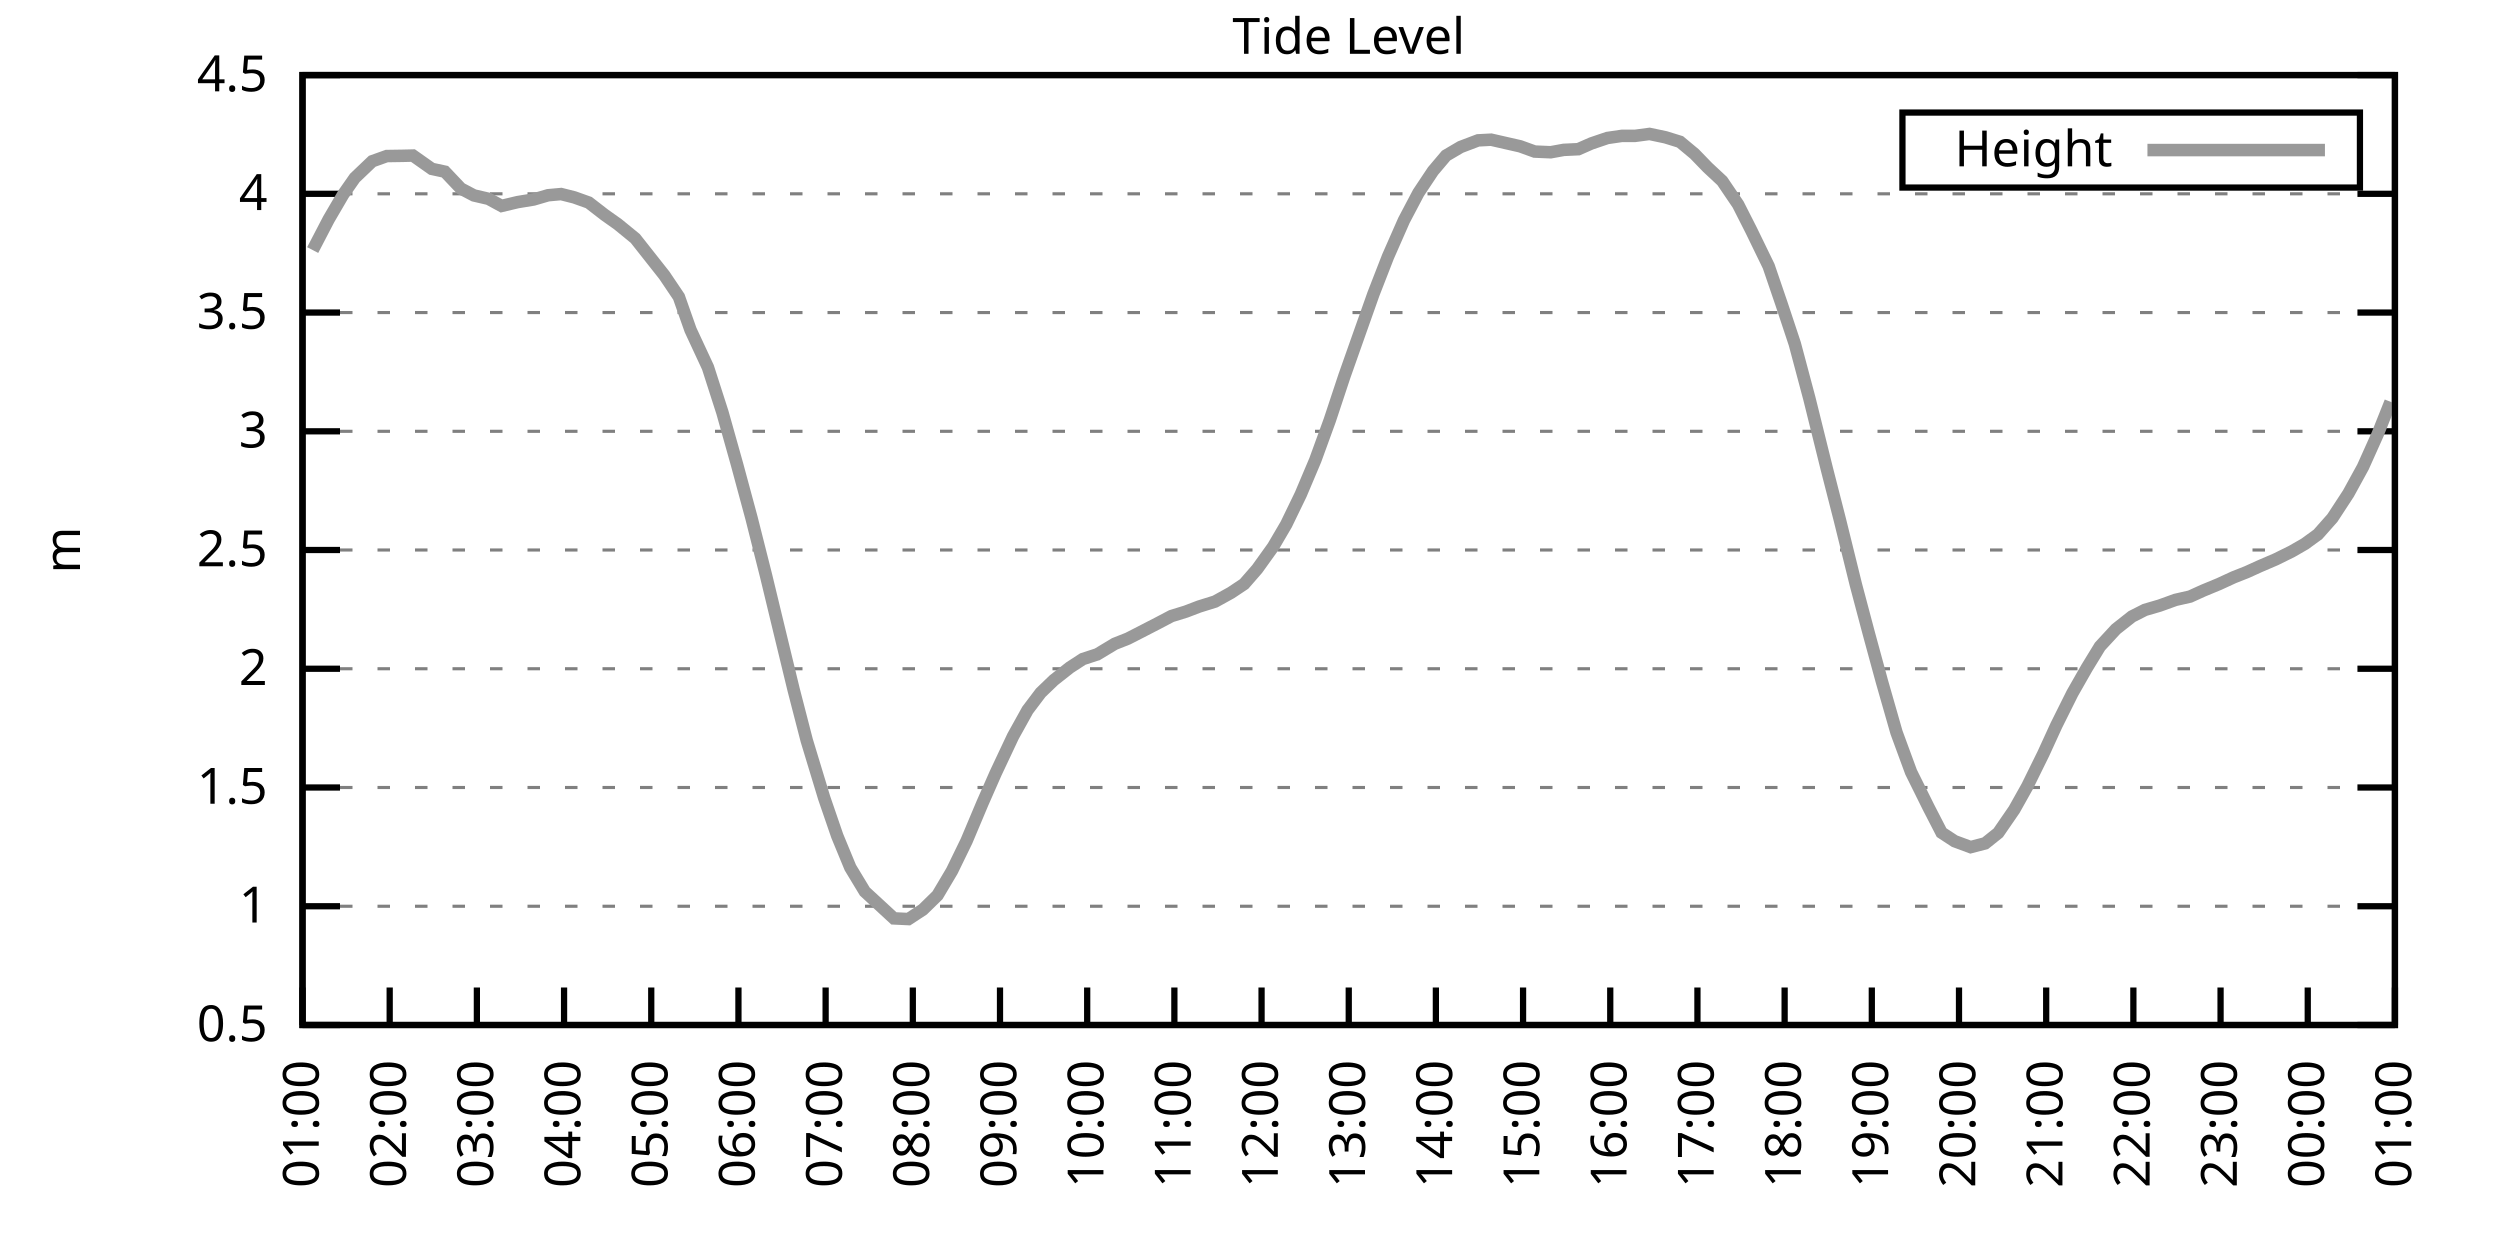
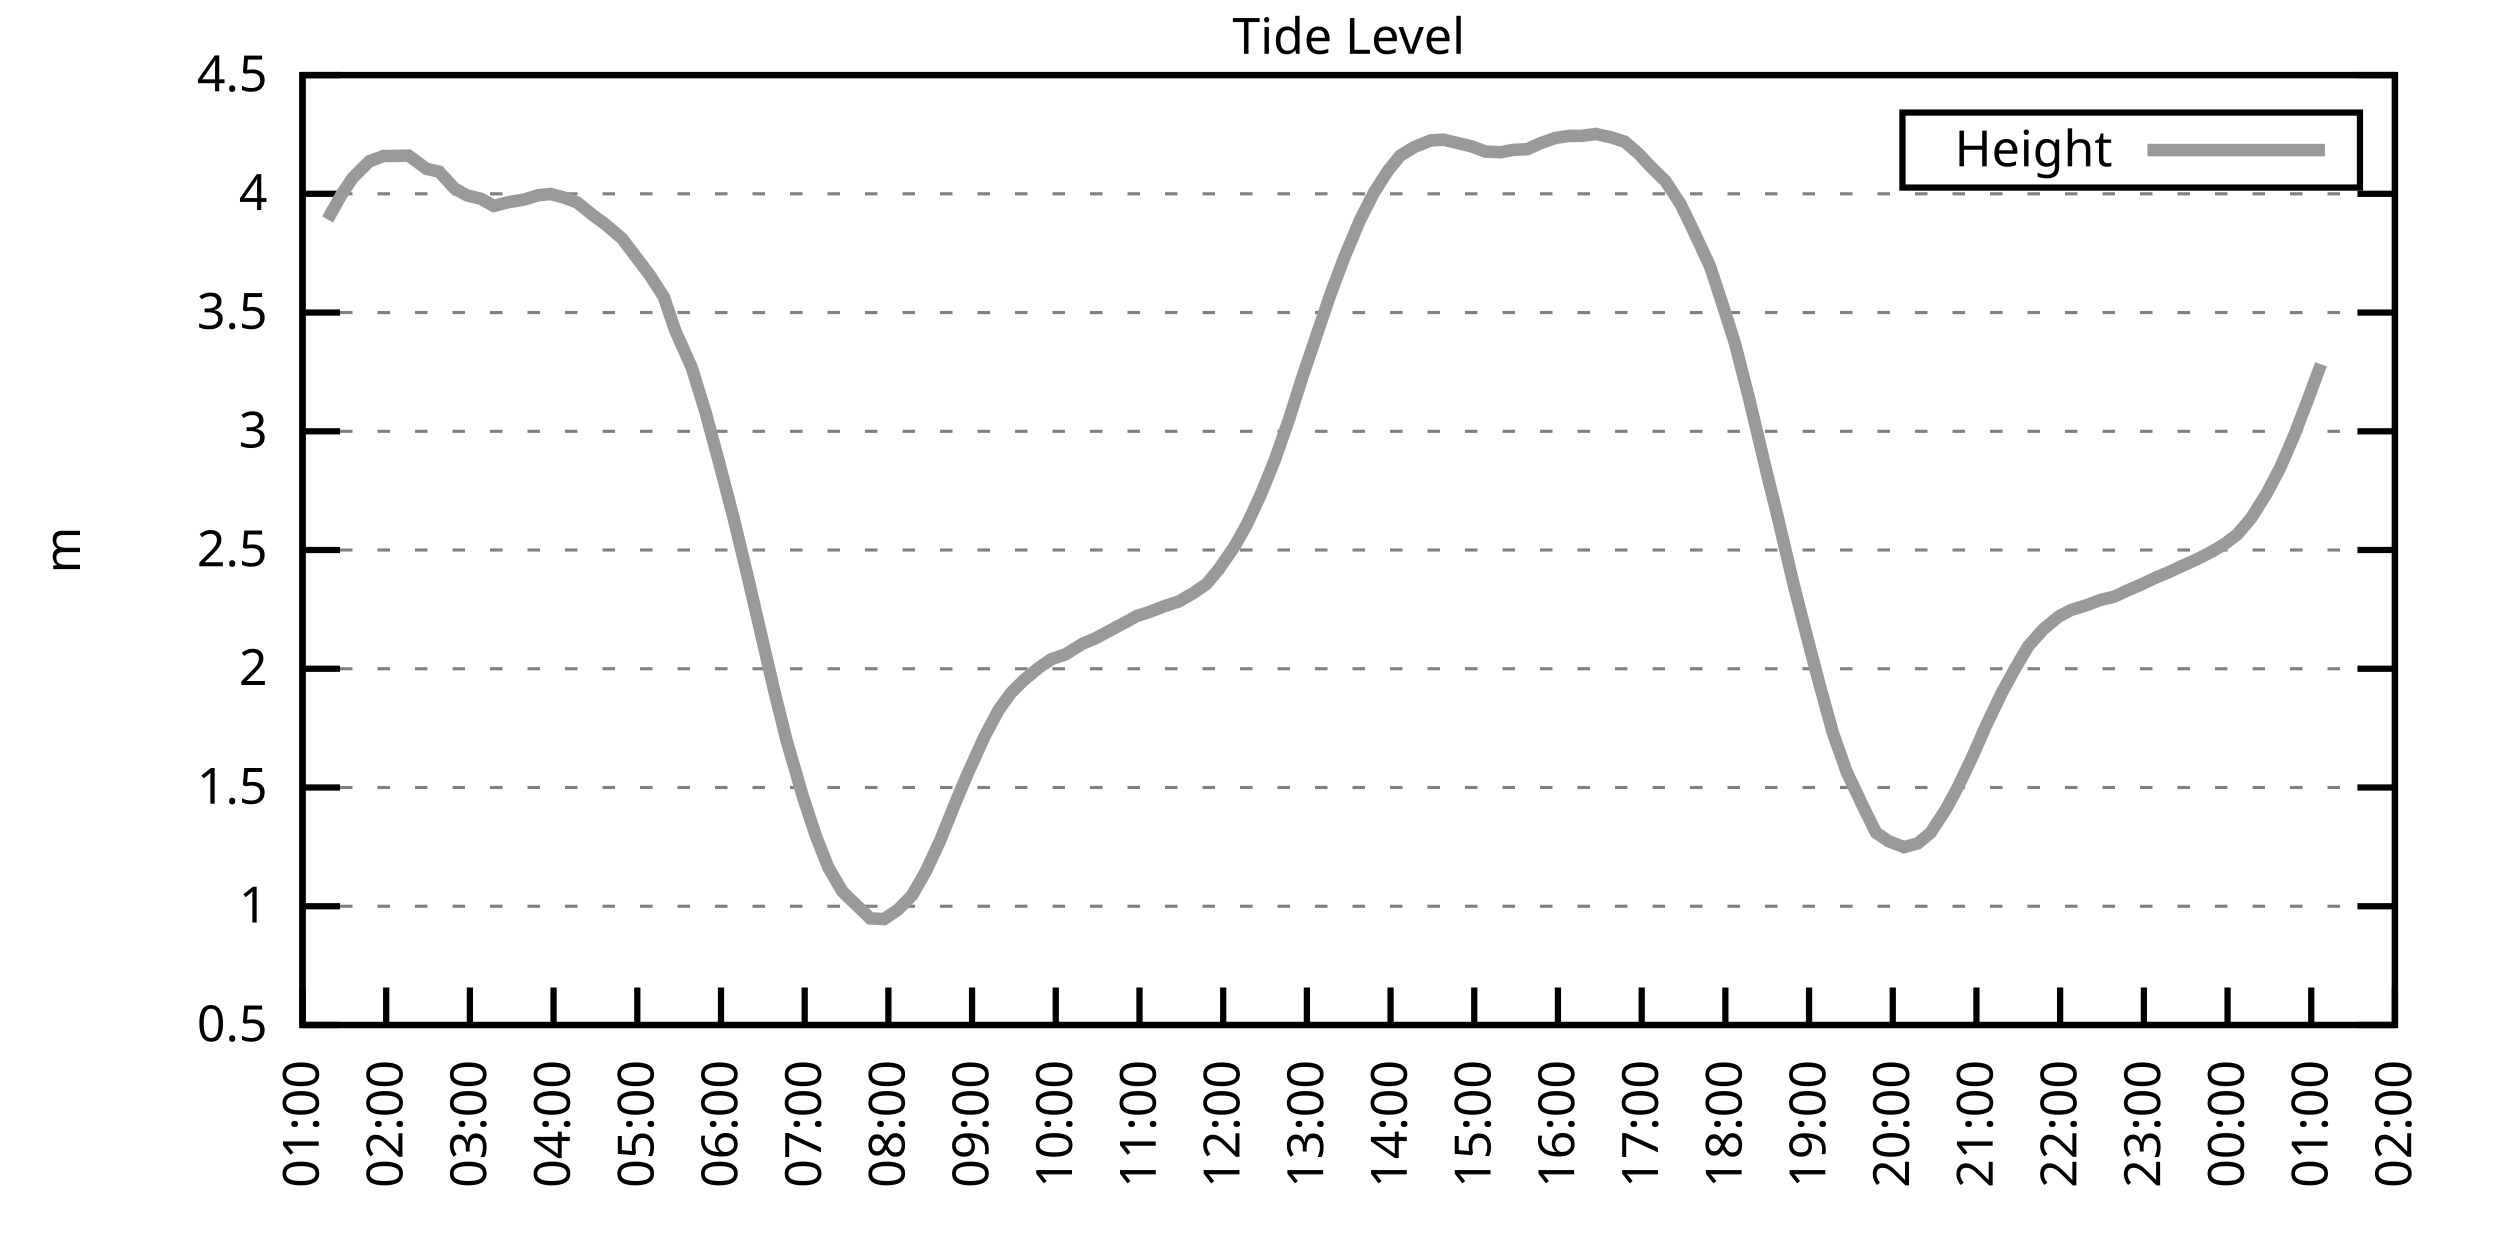
<svg xmlns="http://www.w3.org/2000/svg" xmlns:xlink="http://www.w3.org/1999/xlink" width="400" height="200" viewBox="0 0 400 200">
  <g id="gnuplot_canvas">
    <rect x="0" y="0" width="400" height="200" fill="none" />
    <defs>
      <circle id="gpDot" r="0.5" stroke-width="0.5" stroke="currentColor" />
      <path id="gpPt0" stroke-width="0.333" stroke="currentColor" d="M-1,0 h2 M0,-1 v2" />
      <path id="gpPt1" stroke-width="0.333" stroke="currentColor" d="M-1,-1 L1,1 M1,-1 L-1,1" />
      <path id="gpPt2" stroke-width="0.333" stroke="currentColor" d="M-1,0 L1,0 M0,-1 L0,1 M-1,-1 L1,1 M-1,1 L1,-1" />
      <rect id="gpPt3" stroke-width="0.333" stroke="currentColor" x="-1" y="-1" width="2" height="2" />
      <rect id="gpPt4" stroke-width="0.333" stroke="currentColor" fill="currentColor" x="-1" y="-1" width="2" height="2" />
      <circle id="gpPt5" stroke-width="0.333" stroke="currentColor" cx="0" cy="0" r="1" />
      <use xlink:href="#gpPt5" id="gpPt6" fill="currentColor" stroke="none" />
      <path id="gpPt7" stroke-width="0.333" stroke="currentColor" d="M0,-1.33 L-1.33,0.67 L1.33,0.67 z" />
      <use xlink:href="#gpPt7" id="gpPt8" fill="currentColor" stroke="none" />
      <use xlink:href="#gpPt7" id="gpPt9" stroke="currentColor" transform="rotate(180)" />
      <use xlink:href="#gpPt9" id="gpPt10" fill="currentColor" stroke="none" />
      <use xlink:href="#gpPt3" id="gpPt11" stroke="currentColor" transform="rotate(45)" />
      <use xlink:href="#gpPt11" id="gpPt12" fill="currentColor" stroke="none" />
      <path id="gpPt13" stroke-width="0.333" stroke="currentColor" d="M0,1.330 L1.265,0.411 L0.782,-1.067 L-0.782,-1.076 L-1.265,0.411 z" />
      <use xlink:href="#gpPt13" id="gpPt14" fill="currentColor" stroke="none" />
      <filter id="textbox" filterUnits="objectBoundingBox" x="0" y="0" height="1" width="1">
        <feFlood flood-color="white" flood-opacity="1" result="bgnd" />
        <feComposite in="SourceGraphic" in2="bgnd" operator="atop" />
      </filter>
      <filter id="greybox" filterUnits="objectBoundingBox" x="0" y="0" height="1" width="1">
        <feFlood flood-color="lightgrey" flood-opacity="1" result="grey" />
        <feComposite in="SourceGraphic" in2="grey" operator="atop" />
      </filter>
    </defs>
    <g fill="none" color="white" stroke="currentColor" stroke-width="1.00" stroke-linecap="butt" stroke-linejoin="miter">
</g>
    <g fill="none" color="black" stroke="currentColor" stroke-width="1.00" stroke-linecap="butt" stroke-linejoin="miter">
      <g stroke="none" shape-rendering="crispEdges">
        <polygon fill="rgb(255, 255, 255)" points="48.40,164.00 383.18,164.00 383.18,12.02 48.40,12.02 " />
      </g>
    </g>
    <g fill="none" color="black" stroke="currentColor" stroke-width="1.00" stroke-linecap="butt" stroke-linejoin="miter">
</g>
    <g fill="none" color="black" stroke="black" stroke-width="0.50" stroke-linecap="butt" stroke-linejoin="miter">
</g>
    <g fill="none" color="gray" stroke="currentColor" stroke-width="0.50" stroke-linecap="butt" stroke-linejoin="miter">
      <path stroke="gray" stroke-dasharray="2,4" class="gridline" d="M48.40,164.00 L383.19,164.00  " />
    </g>
    <g fill="none" color="gray" stroke="gray" stroke-width="1.00" stroke-linecap="butt" stroke-linejoin="miter">
</g>
    <g fill="none" color="black" stroke="currentColor" stroke-width="1.00" stroke-linecap="butt" stroke-linejoin="miter">
      <path stroke="black" d="M48.40,164.00 L54.40,164.00 M383.19,164.00 L377.19,164.00  " />
      <g transform="translate(42.80,166.60)" stroke="none" fill="black" font-family="Sans" font-size="8.00" text-anchor="end">
        <text>
          <tspan font-family="Sans"> 0.5</tspan>
        </text>
      </g>
    </g>
    <g fill="none" color="black" stroke="currentColor" stroke-width="1.00" stroke-linecap="butt" stroke-linejoin="miter">
</g>
    <g fill="none" color="black" stroke="black" stroke-width="0.50" stroke-linecap="butt" stroke-linejoin="miter">
</g>
    <g fill="none" color="gray" stroke="currentColor" stroke-width="0.50" stroke-linecap="butt" stroke-linejoin="miter">
      <path stroke="gray" stroke-dasharray="2,4" class="gridline" d="M48.40,145.00 L383.19,145.00  " />
    </g>
    <g fill="none" color="gray" stroke="gray" stroke-width="1.00" stroke-linecap="butt" stroke-linejoin="miter">
</g>
    <g fill="none" color="black" stroke="currentColor" stroke-width="1.00" stroke-linecap="butt" stroke-linejoin="miter">
      <path stroke="black" d="M48.40,145.00 L54.40,145.00 M383.19,145.00 L377.19,145.00  " />
      <g transform="translate(42.80,147.60)" stroke="none" fill="black" font-family="Sans" font-size="8.00" text-anchor="end">
        <text>
          <tspan font-family="Sans"> 1</tspan>
        </text>
      </g>
    </g>
    <g fill="none" color="black" stroke="currentColor" stroke-width="1.00" stroke-linecap="butt" stroke-linejoin="miter">
</g>
    <g fill="none" color="black" stroke="black" stroke-width="0.50" stroke-linecap="butt" stroke-linejoin="miter">
</g>
    <g fill="none" color="gray" stroke="currentColor" stroke-width="0.50" stroke-linecap="butt" stroke-linejoin="miter">
      <path stroke="gray" stroke-dasharray="2,4" class="gridline" d="M48.40,126.00 L383.19,126.00  " />
    </g>
    <g fill="none" color="gray" stroke="gray" stroke-width="1.00" stroke-linecap="butt" stroke-linejoin="miter">
</g>
    <g fill="none" color="black" stroke="currentColor" stroke-width="1.00" stroke-linecap="butt" stroke-linejoin="miter">
      <path stroke="black" d="M48.40,126.00 L54.40,126.00 M383.19,126.00 L377.19,126.00  " />
      <g transform="translate(42.80,128.60)" stroke="none" fill="black" font-family="Sans" font-size="8.00" text-anchor="end">
        <text>
          <tspan font-family="Sans"> 1.5</tspan>
        </text>
      </g>
    </g>
    <g fill="none" color="black" stroke="currentColor" stroke-width="1.00" stroke-linecap="butt" stroke-linejoin="miter">
</g>
    <g fill="none" color="black" stroke="black" stroke-width="0.50" stroke-linecap="butt" stroke-linejoin="miter">
</g>
    <g fill="none" color="gray" stroke="currentColor" stroke-width="0.50" stroke-linecap="butt" stroke-linejoin="miter">
      <path stroke="gray" stroke-dasharray="2,4" class="gridline" d="M48.40,107.00 L383.19,107.00  " />
    </g>
    <g fill="none" color="gray" stroke="gray" stroke-width="1.00" stroke-linecap="butt" stroke-linejoin="miter">
</g>
    <g fill="none" color="black" stroke="currentColor" stroke-width="1.00" stroke-linecap="butt" stroke-linejoin="miter">
      <path stroke="black" d="M48.40,107.00 L54.40,107.00 M383.19,107.00 L377.19,107.00  " />
      <g transform="translate(42.80,109.60)" stroke="none" fill="black" font-family="Sans" font-size="8.00" text-anchor="end">
        <text>
          <tspan font-family="Sans"> 2</tspan>
        </text>
      </g>
    </g>
    <g fill="none" color="black" stroke="currentColor" stroke-width="1.00" stroke-linecap="butt" stroke-linejoin="miter">
</g>
    <g fill="none" color="black" stroke="black" stroke-width="0.50" stroke-linecap="butt" stroke-linejoin="miter">
</g>
    <g fill="none" color="gray" stroke="currentColor" stroke-width="0.50" stroke-linecap="butt" stroke-linejoin="miter">
      <path stroke="gray" stroke-dasharray="2,4" class="gridline" d="M48.40,88.00 L383.19,88.00  " />
    </g>
    <g fill="none" color="gray" stroke="gray" stroke-width="1.00" stroke-linecap="butt" stroke-linejoin="miter">
</g>
    <g fill="none" color="black" stroke="currentColor" stroke-width="1.00" stroke-linecap="butt" stroke-linejoin="miter">
      <path stroke="black" d="M48.40,88.00 L54.40,88.00 M383.19,88.00 L377.19,88.00  " />
      <g transform="translate(42.80,90.60)" stroke="none" fill="black" font-family="Sans" font-size="8.00" text-anchor="end">
        <text>
          <tspan font-family="Sans"> 2.5</tspan>
        </text>
      </g>
    </g>
    <g fill="none" color="black" stroke="currentColor" stroke-width="1.00" stroke-linecap="butt" stroke-linejoin="miter">
</g>
    <g fill="none" color="black" stroke="black" stroke-width="0.50" stroke-linecap="butt" stroke-linejoin="miter">
</g>
    <g fill="none" color="gray" stroke="currentColor" stroke-width="0.50" stroke-linecap="butt" stroke-linejoin="miter">
      <path stroke="gray" stroke-dasharray="2,4" class="gridline" d="M48.40,69.01 L383.19,69.01  " />
    </g>
    <g fill="none" color="gray" stroke="gray" stroke-width="1.00" stroke-linecap="butt" stroke-linejoin="miter">
</g>
    <g fill="none" color="black" stroke="currentColor" stroke-width="1.00" stroke-linecap="butt" stroke-linejoin="miter">
      <path stroke="black" d="M48.40,69.01 L54.40,69.01 M383.19,69.01 L377.19,69.01  " />
      <g transform="translate(42.80,71.61)" stroke="none" fill="black" font-family="Sans" font-size="8.00" text-anchor="end">
        <text>
          <tspan font-family="Sans"> 3</tspan>
        </text>
      </g>
    </g>
    <g fill="none" color="black" stroke="currentColor" stroke-width="1.00" stroke-linecap="butt" stroke-linejoin="miter">
</g>
    <g fill="none" color="black" stroke="black" stroke-width="0.50" stroke-linecap="butt" stroke-linejoin="miter">
</g>
    <g fill="none" color="gray" stroke="currentColor" stroke-width="0.50" stroke-linecap="butt" stroke-linejoin="miter">
      <path stroke="gray" stroke-dasharray="2,4" class="gridline" d="M48.40,50.01 L383.19,50.01  " />
    </g>
    <g fill="none" color="gray" stroke="gray" stroke-width="1.00" stroke-linecap="butt" stroke-linejoin="miter">
</g>
    <g fill="none" color="black" stroke="currentColor" stroke-width="1.00" stroke-linecap="butt" stroke-linejoin="miter">
      <path stroke="black" d="M48.40,50.01 L54.40,50.01 M383.19,50.01 L377.19,50.01  " />
      <g transform="translate(42.80,52.61)" stroke="none" fill="black" font-family="Sans" font-size="8.00" text-anchor="end">
        <text>
          <tspan font-family="Sans"> 3.5</tspan>
        </text>
      </g>
    </g>
    <g fill="none" color="black" stroke="currentColor" stroke-width="1.00" stroke-linecap="butt" stroke-linejoin="miter">
</g>
    <g fill="none" color="black" stroke="black" stroke-width="0.50" stroke-linecap="butt" stroke-linejoin="miter">
</g>
    <g fill="none" color="gray" stroke="currentColor" stroke-width="0.50" stroke-linecap="butt" stroke-linejoin="miter">
      <path stroke="gray" stroke-dasharray="2,4" class="gridline" d="M48.40,31.01 L383.19,31.01  " />
    </g>
    <g fill="none" color="gray" stroke="gray" stroke-width="1.00" stroke-linecap="butt" stroke-linejoin="miter">
</g>
    <g fill="none" color="black" stroke="currentColor" stroke-width="1.00" stroke-linecap="butt" stroke-linejoin="miter">
      <path stroke="black" d="M48.40,31.01 L54.40,31.01 M383.19,31.01 L377.19,31.01  " />
      <g transform="translate(42.80,33.61)" stroke="none" fill="black" font-family="Sans" font-size="8.00" text-anchor="end">
        <text>
          <tspan font-family="Sans"> 4</tspan>
        </text>
      </g>
    </g>
    <g fill="none" color="black" stroke="currentColor" stroke-width="1.00" stroke-linecap="butt" stroke-linejoin="miter">
</g>
    <g fill="none" color="black" stroke="black" stroke-width="0.50" stroke-linecap="butt" stroke-linejoin="miter">
</g>
    <g fill="none" color="gray" stroke="currentColor" stroke-width="0.50" stroke-linecap="butt" stroke-linejoin="miter">
      <path stroke="gray" stroke-dasharray="2,4" class="gridline" d="M48.40,12.01 L383.19,12.01  " />
    </g>
    <g fill="none" color="gray" stroke="gray" stroke-width="1.00" stroke-linecap="butt" stroke-linejoin="miter">
</g>
    <g fill="none" color="black" stroke="currentColor" stroke-width="1.00" stroke-linecap="butt" stroke-linejoin="miter">
      <path stroke="black" d="M48.40,12.01 L54.40,12.01 M383.19,12.01 L377.19,12.01  " />
      <g transform="translate(42.80,14.61)" stroke="none" fill="black" font-family="Sans" font-size="8.00" text-anchor="end">
        <text>
          <tspan font-family="Sans"> 4.5</tspan>
        </text>
      </g>
    </g>
    <g fill="none" color="black" stroke="currentColor" stroke-width="1.00" stroke-linecap="butt" stroke-linejoin="miter">
      <path stroke="black" d="M48.40,164.00 L48.40,158.00  " />
      <g transform="translate(51.00,169.60) rotate(270.00)" stroke="none" fill="black" font-family="Sans" font-size="8.00" text-anchor="end">
        <text>
          <tspan font-family="Sans">01:00</tspan>
        </text>
      </g>
    </g>
    <g fill="none" color="black" stroke="currentColor" stroke-width="1.00" stroke-linecap="butt" stroke-linejoin="miter">
-       <path stroke="black" d="M62.35,164.00 L62.35,158.00  " />
-       <g transform="translate(64.95,169.60) rotate(270.00)" stroke="none" fill="black" font-family="Sans" font-size="8.00" text-anchor="end">
+       <path stroke="black" d="M61.79,164.00 L61.79,158.00  " />
+       <g transform="translate(64.39,169.60) rotate(270.00)" stroke="none" fill="black" font-family="Sans" font-size="8.00" text-anchor="end">
        <text>
          <tspan font-family="Sans">02:00</tspan>
        </text>
      </g>
    </g>
    <g fill="none" color="black" stroke="currentColor" stroke-width="1.00" stroke-linecap="butt" stroke-linejoin="miter">
-       <path stroke="black" d="M76.30,164.00 L76.30,158.00  " />
-       <g transform="translate(78.90,169.60) rotate(270.00)" stroke="none" fill="black" font-family="Sans" font-size="8.00" text-anchor="end">
+       <path stroke="black" d="M75.18,164.00 L75.18,158.00  " />
+       <g transform="translate(77.78,169.60) rotate(270.00)" stroke="none" fill="black" font-family="Sans" font-size="8.00" text-anchor="end">
        <text>
          <tspan font-family="Sans">03:00</tspan>
        </text>
      </g>
    </g>
    <g fill="none" color="black" stroke="currentColor" stroke-width="1.00" stroke-linecap="butt" stroke-linejoin="miter">
-       <path stroke="black" d="M90.25,164.00 L90.25,158.00  " />
-       <g transform="translate(92.85,169.60) rotate(270.00)" stroke="none" fill="black" font-family="Sans" font-size="8.00" text-anchor="end">
+       <path stroke="black" d="M88.57,164.00 L88.57,158.00  " />
+       <g transform="translate(91.17,169.60) rotate(270.00)" stroke="none" fill="black" font-family="Sans" font-size="8.00" text-anchor="end">
        <text>
          <tspan font-family="Sans">04:00</tspan>
        </text>
      </g>
    </g>
    <g fill="none" color="black" stroke="currentColor" stroke-width="1.00" stroke-linecap="butt" stroke-linejoin="miter">
-       <path stroke="black" d="M104.20,164.00 L104.20,158.00  " />
-       <g transform="translate(106.80,169.60) rotate(270.00)" stroke="none" fill="black" font-family="Sans" font-size="8.00" text-anchor="end">
+       <path stroke="black" d="M101.97,164.00 L101.97,158.00  " />
+       <g transform="translate(104.57,169.60) rotate(270.00)" stroke="none" fill="black" font-family="Sans" font-size="8.00" text-anchor="end">
        <text>
          <tspan font-family="Sans">05:00</tspan>
        </text>
      </g>
    </g>
    <g fill="none" color="black" stroke="currentColor" stroke-width="1.00" stroke-linecap="butt" stroke-linejoin="miter">
-       <path stroke="black" d="M118.15,164.00 L118.15,158.00  " />
-       <g transform="translate(120.75,169.60) rotate(270.00)" stroke="none" fill="black" font-family="Sans" font-size="8.00" text-anchor="end">
+       <path stroke="black" d="M115.36,164.00 L115.36,158.00  " />
+       <g transform="translate(117.96,169.60) rotate(270.00)" stroke="none" fill="black" font-family="Sans" font-size="8.00" text-anchor="end">
        <text>
          <tspan font-family="Sans">06:00</tspan>
        </text>
      </g>
    </g>
    <g fill="none" color="black" stroke="currentColor" stroke-width="1.00" stroke-linecap="butt" stroke-linejoin="miter">
-       <path stroke="black" d="M132.10,164.00 L132.10,158.00  " />
-       <g transform="translate(134.70,169.60) rotate(270.00)" stroke="none" fill="black" font-family="Sans" font-size="8.00" text-anchor="end">
+       <path stroke="black" d="M128.75,164.00 L128.75,158.00  " />
+       <g transform="translate(131.35,169.60) rotate(270.00)" stroke="none" fill="black" font-family="Sans" font-size="8.00" text-anchor="end">
        <text>
          <tspan font-family="Sans">07:00</tspan>
        </text>
      </g>
    </g>
    <g fill="none" color="black" stroke="currentColor" stroke-width="1.00" stroke-linecap="butt" stroke-linejoin="miter">
-       <path stroke="black" d="M146.05,164.00 L146.05,158.00  " />
-       <g transform="translate(148.65,169.60) rotate(270.00)" stroke="none" fill="black" font-family="Sans" font-size="8.00" text-anchor="end">
+       <path stroke="black" d="M142.14,164.00 L142.14,158.00  " />
+       <g transform="translate(144.74,169.60) rotate(270.00)" stroke="none" fill="black" font-family="Sans" font-size="8.00" text-anchor="end">
        <text>
          <tspan font-family="Sans">08:00</tspan>
        </text>
      </g>
    </g>
    <g fill="none" color="black" stroke="currentColor" stroke-width="1.00" stroke-linecap="butt" stroke-linejoin="miter">
-       <path stroke="black" d="M160.00,164.00 L160.00,158.00  " />
-       <g transform="translate(162.60,169.60) rotate(270.00)" stroke="none" fill="black" font-family="Sans" font-size="8.00" text-anchor="end">
+       <path stroke="black" d="M155.53,164.00 L155.53,158.00  " />
+       <g transform="translate(158.13,169.60) rotate(270.00)" stroke="none" fill="black" font-family="Sans" font-size="8.00" text-anchor="end">
        <text>
          <tspan font-family="Sans">09:00</tspan>
        </text>
      </g>
    </g>
    <g fill="none" color="black" stroke="currentColor" stroke-width="1.00" stroke-linecap="butt" stroke-linejoin="miter">
-       <path stroke="black" d="M173.95,164.00 L173.95,158.00  " />
-       <g transform="translate(176.55,169.60) rotate(270.00)" stroke="none" fill="black" font-family="Sans" font-size="8.00" text-anchor="end">
+       <path stroke="black" d="M168.92,164.00 L168.92,158.00  " />
+       <g transform="translate(171.52,169.60) rotate(270.00)" stroke="none" fill="black" font-family="Sans" font-size="8.00" text-anchor="end">
        <text>
          <tspan font-family="Sans">10:00</tspan>
        </text>
      </g>
    </g>
    <g fill="none" color="black" stroke="currentColor" stroke-width="1.00" stroke-linecap="butt" stroke-linejoin="miter">
-       <path stroke="black" d="M187.90,164.00 L187.90,158.00  " />
-       <g transform="translate(190.50,169.60) rotate(270.00)" stroke="none" fill="black" font-family="Sans" font-size="8.00" text-anchor="end">
+       <path stroke="black" d="M182.32,164.00 L182.32,158.00  " />
+       <g transform="translate(184.92,169.60) rotate(270.00)" stroke="none" fill="black" font-family="Sans" font-size="8.00" text-anchor="end">
        <text>
          <tspan font-family="Sans">11:00</tspan>
        </text>
      </g>
    </g>
    <g fill="none" color="black" stroke="currentColor" stroke-width="1.00" stroke-linecap="butt" stroke-linejoin="miter">
-       <path stroke="black" d="M201.85,164.00 L201.85,158.00  " />
-       <g transform="translate(204.45,169.60) rotate(270.00)" stroke="none" fill="black" font-family="Sans" font-size="8.00" text-anchor="end">
+       <path stroke="black" d="M195.71,164.00 L195.71,158.00  " />
+       <g transform="translate(198.31,169.60) rotate(270.00)" stroke="none" fill="black" font-family="Sans" font-size="8.00" text-anchor="end">
        <text>
          <tspan font-family="Sans">12:00</tspan>
        </text>
      </g>
    </g>
    <g fill="none" color="black" stroke="currentColor" stroke-width="1.00" stroke-linecap="butt" stroke-linejoin="miter">
-       <path stroke="black" d="M215.80,164.00 L215.80,158.00  " />
-       <g transform="translate(218.40,169.60) rotate(270.00)" stroke="none" fill="black" font-family="Sans" font-size="8.00" text-anchor="end">
+       <path stroke="black" d="M209.10,164.00 L209.10,158.00  " />
+       <g transform="translate(211.70,169.60) rotate(270.00)" stroke="none" fill="black" font-family="Sans" font-size="8.00" text-anchor="end">
        <text>
          <tspan font-family="Sans">13:00</tspan>
        </text>
      </g>
    </g>
    <g fill="none" color="black" stroke="currentColor" stroke-width="1.00" stroke-linecap="butt" stroke-linejoin="miter">
-       <path stroke="black" d="M229.74,164.00 L229.74,158.00  " />
-       <g transform="translate(232.34,169.60) rotate(270.00)" stroke="none" fill="black" font-family="Sans" font-size="8.00" text-anchor="end">
+       <path stroke="black" d="M222.49,164.00 L222.49,158.00  " />
+       <g transform="translate(225.09,169.60) rotate(270.00)" stroke="none" fill="black" font-family="Sans" font-size="8.00" text-anchor="end">
        <text>
          <tspan font-family="Sans">14:00</tspan>
        </text>
      </g>
    </g>
    <g fill="none" color="black" stroke="currentColor" stroke-width="1.00" stroke-linecap="butt" stroke-linejoin="miter">
-       <path stroke="black" d="M243.69,164.00 L243.69,158.00  " />
-       <g transform="translate(246.29,169.60) rotate(270.00)" stroke="none" fill="black" font-family="Sans" font-size="8.00" text-anchor="end">
+       <path stroke="black" d="M235.88,164.00 L235.88,158.00  " />
+       <g transform="translate(238.48,169.60) rotate(270.00)" stroke="none" fill="black" font-family="Sans" font-size="8.00" text-anchor="end">
        <text>
          <tspan font-family="Sans">15:00</tspan>
        </text>
      </g>
    </g>
    <g fill="none" color="black" stroke="currentColor" stroke-width="1.00" stroke-linecap="butt" stroke-linejoin="miter">
-       <path stroke="black" d="M257.64,164.00 L257.64,158.00  " />
-       <g transform="translate(260.24,169.60) rotate(270.00)" stroke="none" fill="black" font-family="Sans" font-size="8.00" text-anchor="end">
+       <path stroke="black" d="M249.27,164.00 L249.27,158.00  " />
+       <g transform="translate(251.87,169.60) rotate(270.00)" stroke="none" fill="black" font-family="Sans" font-size="8.00" text-anchor="end">
        <text>
          <tspan font-family="Sans">16:00</tspan>
        </text>
      </g>
    </g>
    <g fill="none" color="black" stroke="currentColor" stroke-width="1.00" stroke-linecap="butt" stroke-linejoin="miter">
-       <path stroke="black" d="M271.59,164.00 L271.59,158.00  " />
-       <g transform="translate(274.19,169.60) rotate(270.00)" stroke="none" fill="black" font-family="Sans" font-size="8.00" text-anchor="end">
+       <path stroke="black" d="M262.67,164.00 L262.67,158.00  " />
+       <g transform="translate(265.27,169.60) rotate(270.00)" stroke="none" fill="black" font-family="Sans" font-size="8.00" text-anchor="end">
        <text>
          <tspan font-family="Sans">17:00</tspan>
        </text>
      </g>
    </g>
    <g fill="none" color="black" stroke="currentColor" stroke-width="1.00" stroke-linecap="butt" stroke-linejoin="miter">
-       <path stroke="black" d="M285.54,164.00 L285.54,158.00  " />
-       <g transform="translate(288.14,169.60) rotate(270.00)" stroke="none" fill="black" font-family="Sans" font-size="8.00" text-anchor="end">
+       <path stroke="black" d="M276.06,164.00 L276.06,158.00  " />
+       <g transform="translate(278.66,169.60) rotate(270.00)" stroke="none" fill="black" font-family="Sans" font-size="8.00" text-anchor="end">
        <text>
          <tspan font-family="Sans">18:00</tspan>
        </text>
      </g>
    </g>
    <g fill="none" color="black" stroke="currentColor" stroke-width="1.00" stroke-linecap="butt" stroke-linejoin="miter">
-       <path stroke="black" d="M299.49,164.00 L299.49,158.00  " />
-       <g transform="translate(302.09,169.60) rotate(270.00)" stroke="none" fill="black" font-family="Sans" font-size="8.00" text-anchor="end">
+       <path stroke="black" d="M289.45,164.00 L289.45,158.00  " />
+       <g transform="translate(292.05,169.60) rotate(270.00)" stroke="none" fill="black" font-family="Sans" font-size="8.00" text-anchor="end">
        <text>
          <tspan font-family="Sans">19:00</tspan>
        </text>
      </g>
    </g>
    <g fill="none" color="black" stroke="currentColor" stroke-width="1.00" stroke-linecap="butt" stroke-linejoin="miter">
-       <path stroke="black" d="M313.44,164.00 L313.44,158.00  " />
-       <g transform="translate(316.04,169.60) rotate(270.00)" stroke="none" fill="black" font-family="Sans" font-size="8.00" text-anchor="end">
+       <path stroke="black" d="M302.84,164.00 L302.84,158.00  " />
+       <g transform="translate(305.44,169.60) rotate(270.00)" stroke="none" fill="black" font-family="Sans" font-size="8.00" text-anchor="end">
        <text>
          <tspan font-family="Sans">20:00</tspan>
        </text>
      </g>
    </g>
    <g fill="none" color="black" stroke="currentColor" stroke-width="1.00" stroke-linecap="butt" stroke-linejoin="miter">
-       <path stroke="black" d="M327.39,164.00 L327.39,158.00  " />
-       <g transform="translate(329.99,169.60) rotate(270.00)" stroke="none" fill="black" font-family="Sans" font-size="8.00" text-anchor="end">
+       <path stroke="black" d="M316.23,164.00 L316.23,158.00  " />
+       <g transform="translate(318.83,169.60) rotate(270.00)" stroke="none" fill="black" font-family="Sans" font-size="8.00" text-anchor="end">
        <text>
          <tspan font-family="Sans">21:00</tspan>
        </text>
      </g>
    </g>
    <g fill="none" color="black" stroke="currentColor" stroke-width="1.00" stroke-linecap="butt" stroke-linejoin="miter">
-       <path stroke="black" d="M341.34,164.00 L341.34,158.00  " />
-       <g transform="translate(343.94,169.60) rotate(270.00)" stroke="none" fill="black" font-family="Sans" font-size="8.00" text-anchor="end">
+       <path stroke="black" d="M329.62,164.00 L329.62,158.00  " />
+       <g transform="translate(332.22,169.60) rotate(270.00)" stroke="none" fill="black" font-family="Sans" font-size="8.00" text-anchor="end">
        <text>
          <tspan font-family="Sans">22:00</tspan>
        </text>
      </g>
    </g>
    <g fill="none" color="black" stroke="currentColor" stroke-width="1.00" stroke-linecap="butt" stroke-linejoin="miter">
-       <path stroke="black" d="M355.29,164.00 L355.29,158.00  " />
-       <g transform="translate(357.89,169.60) rotate(270.00)" stroke="none" fill="black" font-family="Sans" font-size="8.00" text-anchor="end">
+       <path stroke="black" d="M343.02,164.00 L343.02,158.00  " />
+       <g transform="translate(345.62,169.60) rotate(270.00)" stroke="none" fill="black" font-family="Sans" font-size="8.00" text-anchor="end">
        <text>
          <tspan font-family="Sans">23:00</tspan>
        </text>
      </g>
    </g>
    <g fill="none" color="black" stroke="currentColor" stroke-width="1.00" stroke-linecap="butt" stroke-linejoin="miter">
-       <path stroke="black" d="M369.24,164.00 L369.24,158.00  " />
-       <g transform="translate(371.84,169.60) rotate(270.00)" stroke="none" fill="black" font-family="Sans" font-size="8.00" text-anchor="end">
+       <path stroke="black" d="M356.41,164.00 L356.41,158.00  " />
+       <g transform="translate(359.01,169.60) rotate(270.00)" stroke="none" fill="black" font-family="Sans" font-size="8.00" text-anchor="end">
        <text>
          <tspan font-family="Sans">00:00</tspan>
+         </text>
+       </g>
+     </g>
+     <g fill="none" color="black" stroke="currentColor" stroke-width="1.00" stroke-linecap="butt" stroke-linejoin="miter">
+       <path stroke="black" d="M369.80,164.00 L369.80,158.00  " />
+       <g transform="translate(372.40,169.60) rotate(270.00)" stroke="none" fill="black" font-family="Sans" font-size="8.00" text-anchor="end">
+         <text>
+           <tspan font-family="Sans">01:00</tspan>
        </text>
      </g>
    </g>
    <g fill="none" color="black" stroke="currentColor" stroke-width="1.00" stroke-linecap="butt" stroke-linejoin="miter">
      <path stroke="black" d="M383.19,164.00 L383.19,158.00  " />
      <g transform="translate(385.79,169.60) rotate(270.00)" stroke="none" fill="black" font-family="Sans" font-size="8.00" text-anchor="end">
        <text>
-           <tspan font-family="Sans">01:00</tspan>
+           <tspan font-family="Sans">02:00</tspan>
        </text>
      </g>
    </g>
    <g fill="none" color="black" stroke="currentColor" stroke-width="1.00" stroke-linecap="butt" stroke-linejoin="miter">
</g>
    <g fill="none" color="black" stroke="currentColor" stroke-width="1.00" stroke-linecap="butt" stroke-linejoin="miter">
      <path stroke="black" d="M48.40,12.01 L48.40,164.00 L383.19,164.00 L383.19,12.01 L48.40,12.01 Z  " />
    </g>
    <g fill="none" color="black" stroke="currentColor" stroke-width="1.00" stroke-linecap="butt" stroke-linejoin="miter">
</g>
    <g fill="none" color="black" stroke="currentColor" stroke-width="1.00" stroke-linecap="butt" stroke-linejoin="miter">
      <path stroke="black" d="M304.39,30.01 L304.39,18.01 L377.59,18.01 L377.59,30.01 L304.39,30.01 Z  " />
    </g>
    <g id="Tide_level_plot_1">
      <g fill="none" color="white" stroke="black" stroke-width="2.00" stroke-linecap="butt" stroke-linejoin="miter">
</g>
      <g fill="none" color="black" stroke="currentColor" stroke-width="2.00" stroke-linecap="butt" stroke-linejoin="miter">
        <g transform="translate(337.99,26.61)" stroke="none" fill="black" font-family="Sans" font-size="8.00" text-anchor="end">
          <text>
            <tspan font-family="Sans">Height</tspan>
          </text>
        </g>
      </g>
      <g fill="none" color="black" stroke="currentColor" stroke-width="2.00" stroke-linecap="butt" stroke-linejoin="miter">
-         <path stroke="rgb(153, 153, 153)" d="M343.59,24.01 L371.99,24.01 M50.03,40.01 L52.58,35.11 L54.91,31.12 L56.77,28.46 L59.56,25.80 L61.88,24.97   L64.44,24.93 L66.07,24.89 L69.09,27.02 L71.18,27.47 L73.74,30.17 L75.83,31.27 L78.16,31.81 L80.25,32.95   L82.81,32.34 L85.37,31.92 L87.69,31.24 L89.78,31.05 L91.88,31.58 L94.20,32.41 L96.76,34.39 L98.85,35.87   L101.64,38.15 L106.29,44.04 L108.62,47.50 L110.48,52.78 L113.27,58.78 L115.59,66.00 L117.92,74.29 L120.24,82.88   L122.57,92.11 L124.66,100.77 L126.98,110.35 L129.08,118.48 L131.87,127.67 L133.96,133.75 L136.05,138.81 L138.37,142.65   L143.02,146.94 L145.35,147.05 L147.67,145.53 L150.00,143.25 L152.32,139.34 L154.65,134.55 L157.21,128.47 L159.30,123.72   L162.09,117.80 L164.41,113.62 L166.51,110.84 L168.60,108.83 L171.16,106.81 L173.25,105.45 L175.57,104.69 L178.36,103.01   L180.46,102.18 L182.55,101.11 L185.34,99.67 L187.43,98.57 L189.76,97.85 L191.85,97.05 L194.41,96.25 L196.96,94.84   L199.06,93.44 L201.15,91.04 L203.71,87.47 L205.80,83.90 L208.12,79.11 L210.45,73.60 L212.77,67.22 L215.10,60.19   L217.42,53.62 L219.75,47.04 L222.07,41.08 L224.63,35.26 L226.95,30.86 L229.28,27.36 L231.37,24.89 L233.70,23.52   L236.49,22.46 L238.58,22.35 L240.90,22.88 L243.23,23.41 L245.55,24.25 L248.11,24.36 L250.20,23.98 L252.53,23.87   L254.62,22.95 L257.18,22.08 L259.50,21.74 L261.60,21.74 L263.92,21.43 L266.48,21.97 L268.80,22.69 L271.13,24.63   L273.22,26.79 L275.55,28.96 L278.10,32.72 L280.20,36.86 L282.99,42.60 L285.08,48.72 L287.17,55.02 L289.50,63.76   L292.29,75.01 L294.38,83.18 L296.94,93.55 L299.03,101.42 L301.12,109.09 L303.44,117.19 L305.77,123.53 L308.56,129.16   L310.65,133.22 L312.74,134.59 L315.30,135.54 L317.63,134.93 L319.72,133.26 L322.28,129.54 L324.37,125.81 L326.93,120.61   L329.02,116.05 L331.58,110.92 L333.90,106.85 L335.99,103.43 L338.55,100.66 L341.11,98.64 L343.20,97.58 L345.53,96.90   L348.08,95.98 L350.41,95.45 L352.50,94.50 L355.06,93.44 L357.38,92.37 L359.48,91.54 L361.57,90.59 L364.13,89.49   L366.68,88.23 L368.78,87.02 L370.87,85.50 L373.19,82.88 L375.75,78.96 L378.08,74.71 L380.40,69.54 L382.49,64.29    " />
+         <path stroke="rgb(153, 153, 153)" d="M343.59,24.01 L371.99,24.01 M52.42,35.11 L54.65,31.12 L56.43,28.46 L59.11,25.80 L61.35,24.97 L63.80,24.93   L65.36,24.89 L68.26,27.02 L70.27,27.47 L72.73,30.17 L74.74,31.27 L76.97,31.81 L78.98,32.95 L81.43,32.34   L83.89,31.92 L86.12,31.24 L88.13,31.05 L90.14,31.58 L92.37,32.41 L94.82,34.39 L96.83,35.87 L99.51,38.15   L103.98,44.04 L106.21,47.50 L107.99,52.78 L110.67,58.78 L112.90,66.00 L115.13,74.29 L117.37,82.88 L119.60,92.11   L121.61,100.77 L123.84,110.35 L125.85,118.48 L128.53,127.67 L130.54,133.75 L132.54,138.81 L134.78,142.65 L139.24,146.94   L141.47,147.05 L143.70,145.53 L145.94,143.25 L148.17,139.34 L150.40,134.55 L152.85,128.47 L154.86,123.72 L157.54,117.80   L159.77,113.62 L161.78,110.84 L163.79,108.83 L166.25,106.81 L168.25,105.45 L170.49,104.69 L173.17,103.01 L175.17,102.18   L177.18,101.11 L179.86,99.67 L181.87,98.57 L184.10,97.85 L186.11,97.05 L188.57,96.25 L191.02,94.84 L193.03,93.44   L195.04,91.04 L197.49,87.47 L199.50,83.90 L201.73,79.11 L203.97,73.60 L206.20,67.22 L208.43,60.19 L210.66,53.62   L212.89,47.04 L215.13,41.08 L217.58,35.26 L219.81,30.86 L222.04,27.36 L224.05,24.89 L226.29,23.52 L228.96,22.46   L230.97,22.35 L233.20,22.88 L235.44,23.41 L237.67,24.25 L240.12,24.36 L242.13,23.98 L244.36,23.87 L246.37,22.95   L248.83,22.08 L251.06,21.74 L253.07,21.74 L255.30,21.43 L257.76,21.97 L259.99,22.69 L262.22,24.63 L264.23,26.79   L266.46,28.96 L268.92,32.72 L270.92,36.86 L273.60,42.60 L275.61,48.72 L277.62,55.02 L279.85,63.76 L282.53,75.01   L284.54,83.18 L286.99,93.55 L289.00,101.42 L291.01,109.09 L293.24,117.19 L295.48,123.53 L298.15,129.16 L300.16,133.22   L302.17,134.59 L304.63,135.54 L306.86,134.93 L308.87,133.26 L311.32,129.54 L313.33,125.81 L315.79,120.61 L317.79,116.05   L320.25,110.92 L322.48,106.85 L324.49,103.43 L326.95,100.66 L329.40,98.64 L331.41,97.58 L333.64,96.90 L336.10,95.98   L338.33,95.45 L340.34,94.50 L342.79,93.44 L345.02,92.37 L347.03,91.54 L349.04,90.59 L351.50,89.49 L353.95,88.23   L355.96,87.02 L357.97,85.50 L360.20,82.88 L362.66,78.96 L364.89,74.71 L367.12,69.54 L369.13,64.29 L371.36,58.29    " />
      </g>
    </g>
    <g fill="none" color="black" stroke="currentColor" stroke-width="2.00" stroke-linecap="butt" stroke-linejoin="miter">
</g>
    <g fill="none" color="black" stroke="black" stroke-width="1.00" stroke-linecap="butt" stroke-linejoin="miter">
</g>
    <g fill="none" color="black" stroke="currentColor" stroke-width="1.00" stroke-linecap="butt" stroke-linejoin="miter">
      <path stroke="black" d="M48.40,12.01 L48.40,164.00 L383.19,164.00 L383.19,12.01 L48.40,12.01 Z  " />
      <g transform="translate(12.80,88.01) rotate(270.00)" stroke="none" fill="black" font-family="Sans" font-size="8.00" text-anchor="middle">
        <text>
          <tspan font-family="Sans">m</tspan>
        </text>
      </g>
    </g>
    <g fill="none" color="black" stroke="currentColor" stroke-width="1.00" stroke-linecap="butt" stroke-linejoin="miter">
</g>
    <g fill="none" color="black" stroke="currentColor" stroke-width="1.00" stroke-linecap="butt" stroke-linejoin="miter">
      <g transform="translate(215.79,8.61)" stroke="none" fill="black" font-family="Sans" font-size="8.00" text-anchor="middle">
        <text>
          <tspan font-family="Sans">Tide Level</tspan>
        </text>
      </g>
    </g>
    <g fill="none" color="black" stroke="currentColor" stroke-width="1.00" stroke-linecap="butt" stroke-linejoin="miter">
</g>
  </g>
</svg>
